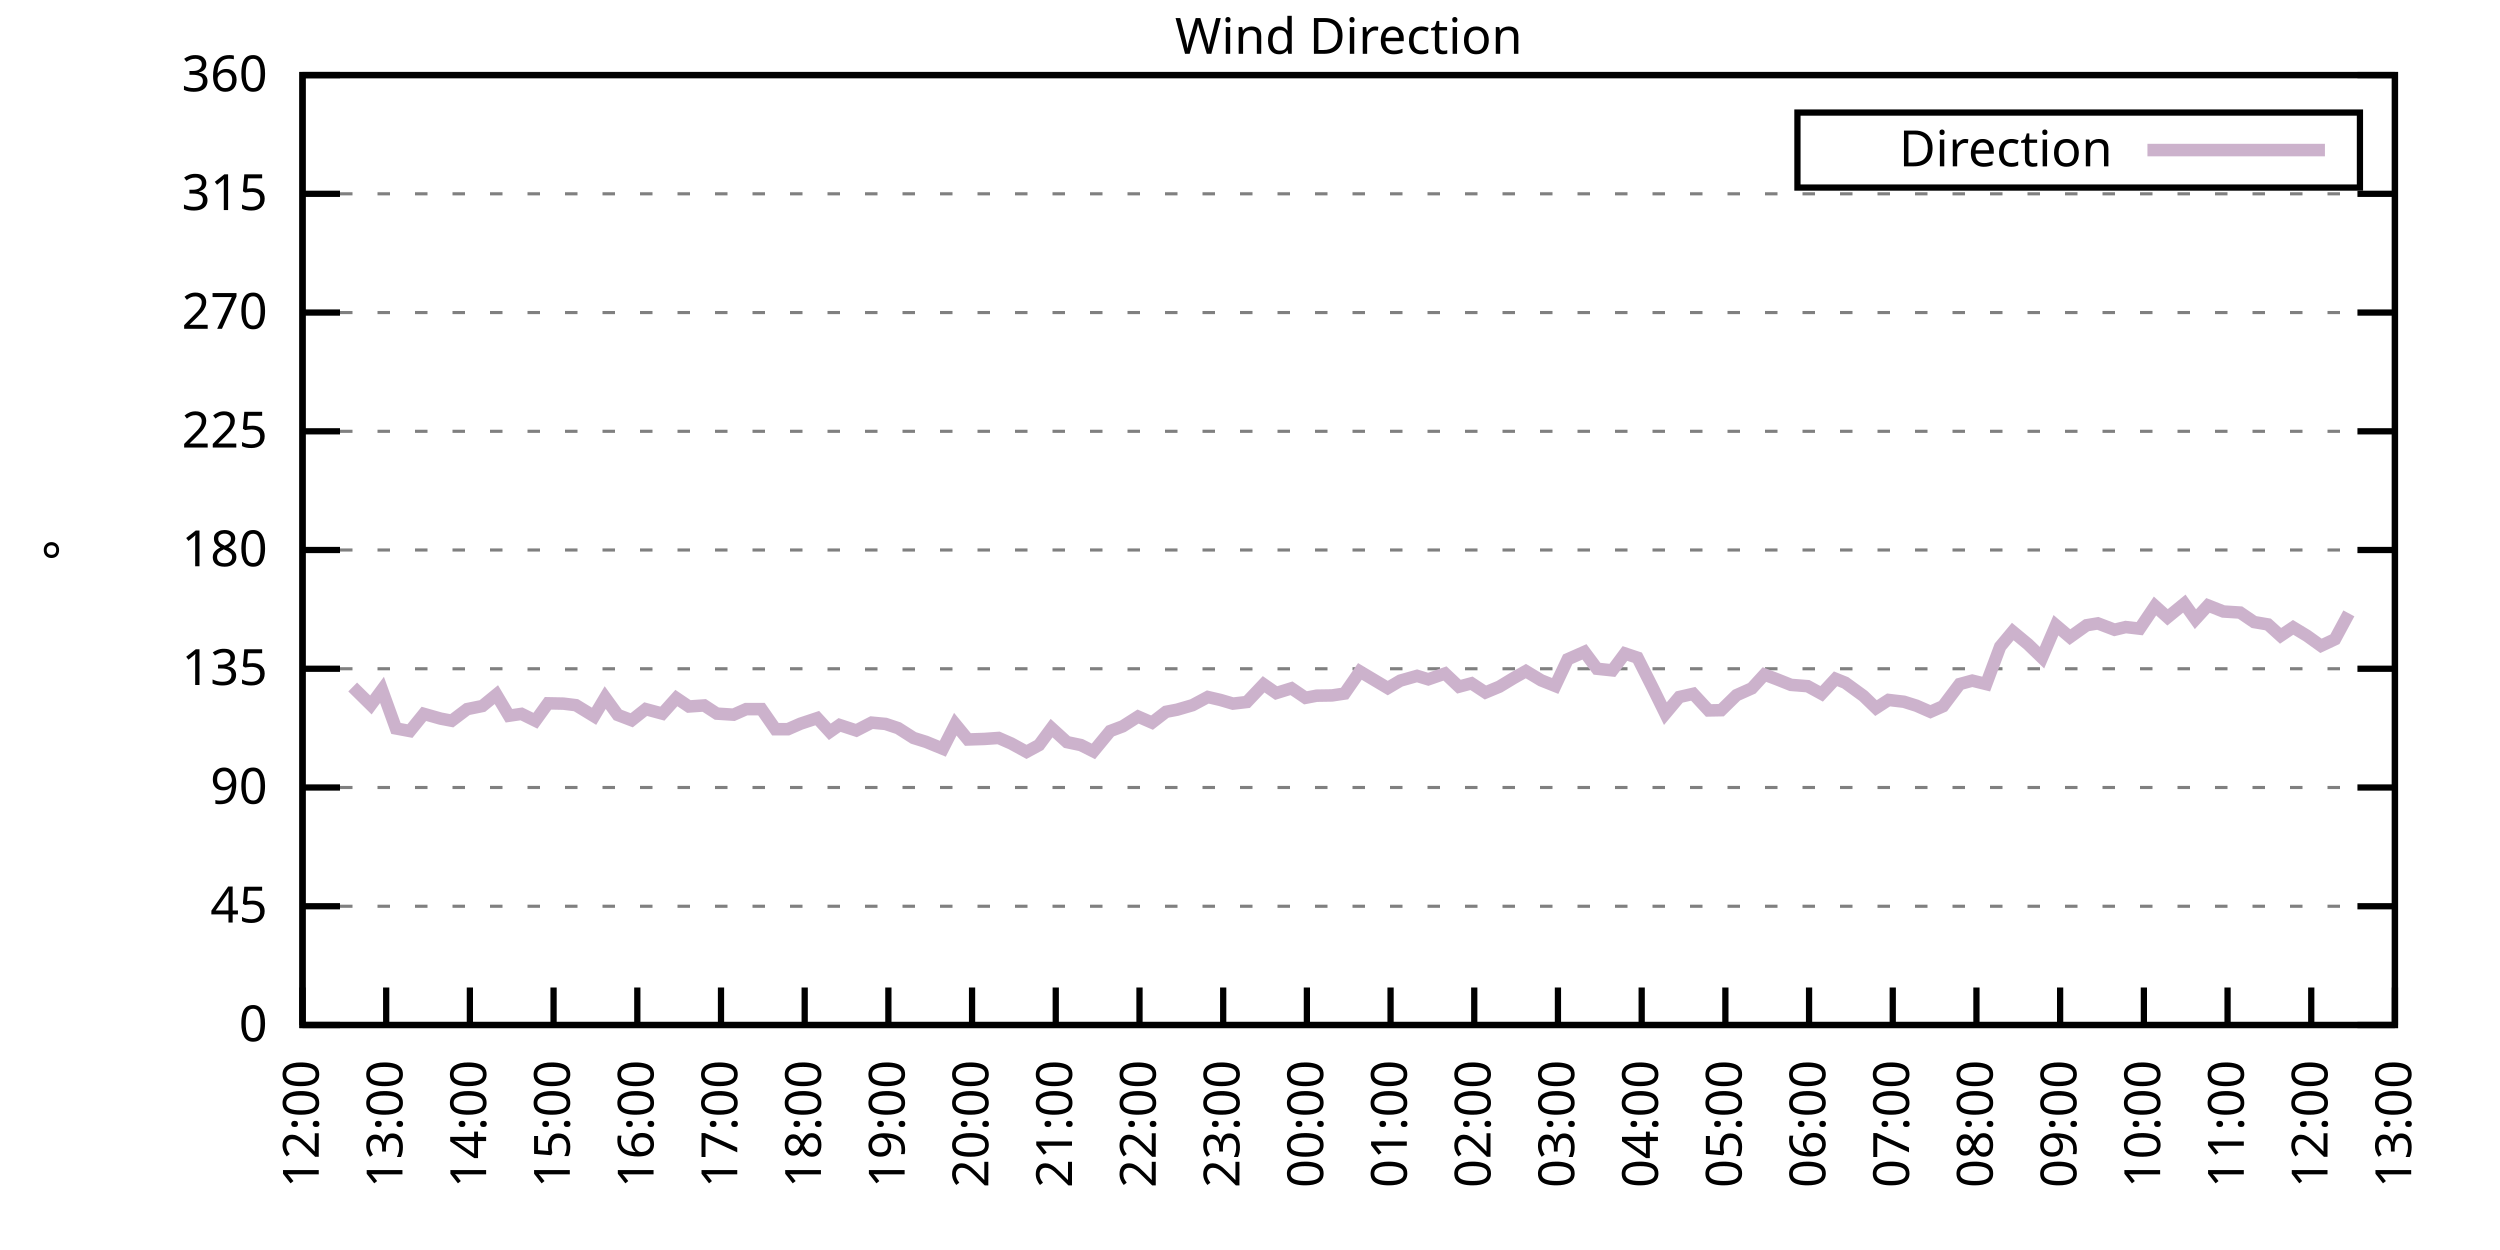
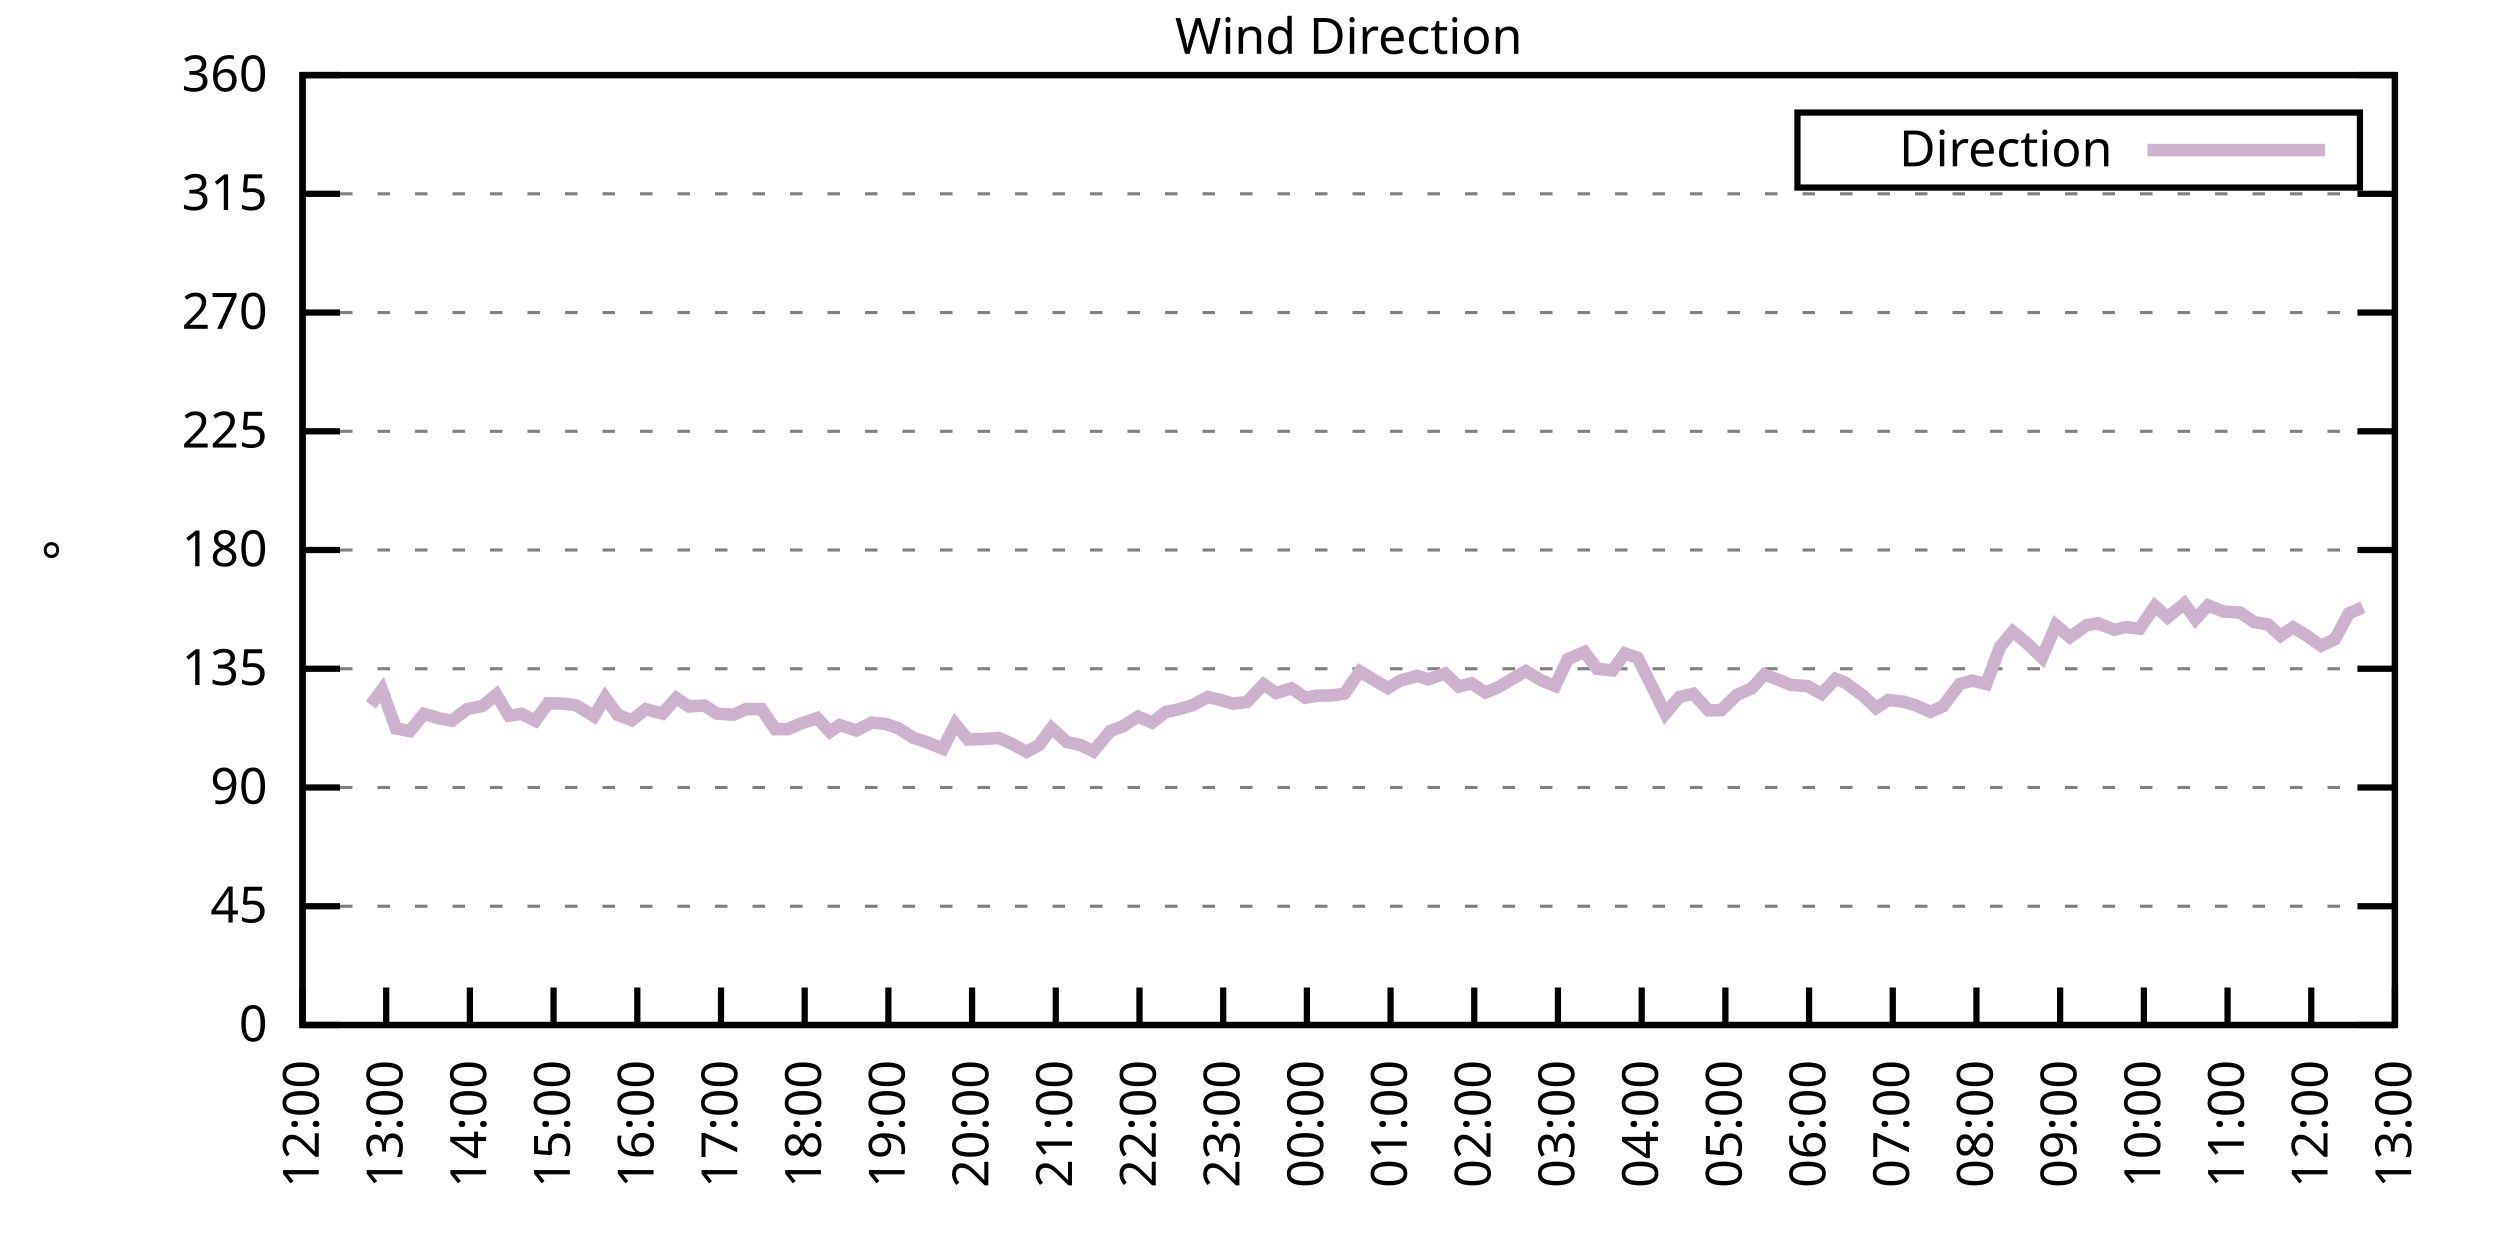
<svg xmlns="http://www.w3.org/2000/svg" xmlns:xlink="http://www.w3.org/1999/xlink" width="400" height="200" viewBox="0 0 400 200">
  <g id="gnuplot_canvas">
    <rect x="0" y="0" width="400" height="200" fill="none" />
    <defs>
      <circle id="gpDot" r="0.5" stroke-width="0.5" stroke="currentColor" />
      <path id="gpPt0" stroke-width="0.333" stroke="currentColor" d="M-1,0 h2 M0,-1 v2" />
      <path id="gpPt1" stroke-width="0.333" stroke="currentColor" d="M-1,-1 L1,1 M1,-1 L-1,1" />
      <path id="gpPt2" stroke-width="0.333" stroke="currentColor" d="M-1,0 L1,0 M0,-1 L0,1 M-1,-1 L1,1 M-1,1 L1,-1" />
      <rect id="gpPt3" stroke-width="0.333" stroke="currentColor" x="-1" y="-1" width="2" height="2" />
      <rect id="gpPt4" stroke-width="0.333" stroke="currentColor" fill="currentColor" x="-1" y="-1" width="2" height="2" />
      <circle id="gpPt5" stroke-width="0.333" stroke="currentColor" cx="0" cy="0" r="1" />
      <use xlink:href="#gpPt5" id="gpPt6" fill="currentColor" stroke="none" />
      <path id="gpPt7" stroke-width="0.333" stroke="currentColor" d="M0,-1.33 L-1.33,0.67 L1.33,0.67 z" />
      <use xlink:href="#gpPt7" id="gpPt8" fill="currentColor" stroke="none" />
      <use xlink:href="#gpPt7" id="gpPt9" stroke="currentColor" transform="rotate(180)" />
      <use xlink:href="#gpPt9" id="gpPt10" fill="currentColor" stroke="none" />
      <use xlink:href="#gpPt3" id="gpPt11" stroke="currentColor" transform="rotate(45)" />
      <use xlink:href="#gpPt11" id="gpPt12" fill="currentColor" stroke="none" />
      <path id="gpPt13" stroke-width="0.333" stroke="currentColor" d="M0,1.330 L1.265,0.411 L0.782,-1.067 L-0.782,-1.076 L-1.265,0.411 z" />
      <use xlink:href="#gpPt13" id="gpPt14" fill="currentColor" stroke="none" />
      <filter id="textbox" filterUnits="objectBoundingBox" x="0" y="0" height="1" width="1">
        <feFlood flood-color="white" flood-opacity="1" result="bgnd" />
        <feComposite in="SourceGraphic" in2="bgnd" operator="atop" />
      </filter>
      <filter id="greybox" filterUnits="objectBoundingBox" x="0" y="0" height="1" width="1">
        <feFlood flood-color="lightgrey" flood-opacity="1" result="grey" />
        <feComposite in="SourceGraphic" in2="grey" operator="atop" />
      </filter>
    </defs>
    <g fill="none" color="white" stroke="currentColor" stroke-width="1.00" stroke-linecap="butt" stroke-linejoin="miter">
</g>
    <g fill="none" color="black" stroke="currentColor" stroke-width="1.00" stroke-linecap="butt" stroke-linejoin="miter">
      <g stroke="none" shape-rendering="crispEdges">
        <polygon fill="rgb(255, 255, 255)" points="48.40,164.00 383.18,164.00 383.18,12.02 48.40,12.02 " />
      </g>
    </g>
    <g fill="none" color="black" stroke="currentColor" stroke-width="1.00" stroke-linecap="butt" stroke-linejoin="miter">
</g>
    <g fill="none" color="black" stroke="black" stroke-width="0.50" stroke-linecap="butt" stroke-linejoin="miter">
</g>
    <g fill="none" color="gray" stroke="currentColor" stroke-width="0.50" stroke-linecap="butt" stroke-linejoin="miter">
      <path stroke="gray" stroke-dasharray="2,4" class="gridline" d="M48.40,164.00 L383.19,164.00  " />
    </g>
    <g fill="none" color="gray" stroke="gray" stroke-width="1.00" stroke-linecap="butt" stroke-linejoin="miter">
</g>
    <g fill="none" color="black" stroke="currentColor" stroke-width="1.00" stroke-linecap="butt" stroke-linejoin="miter">
      <path stroke="black" d="M48.40,164.00 L54.40,164.00 M383.19,164.00 L377.19,164.00  " />
      <g transform="translate(42.80,166.60)" stroke="none" fill="black" font-family="Sans" font-size="8.00" text-anchor="end">
        <text>
          <tspan font-family="Sans"> 0</tspan>
        </text>
      </g>
    </g>
    <g fill="none" color="black" stroke="currentColor" stroke-width="1.00" stroke-linecap="butt" stroke-linejoin="miter">
</g>
    <g fill="none" color="black" stroke="black" stroke-width="0.50" stroke-linecap="butt" stroke-linejoin="miter">
</g>
    <g fill="none" color="gray" stroke="currentColor" stroke-width="0.50" stroke-linecap="butt" stroke-linejoin="miter">
      <path stroke="gray" stroke-dasharray="2,4" class="gridline" d="M48.40,145.00 L383.19,145.00  " />
    </g>
    <g fill="none" color="gray" stroke="gray" stroke-width="1.00" stroke-linecap="butt" stroke-linejoin="miter">
</g>
    <g fill="none" color="black" stroke="currentColor" stroke-width="1.00" stroke-linecap="butt" stroke-linejoin="miter">
      <path stroke="black" d="M48.40,145.00 L54.40,145.00 M383.19,145.00 L377.19,145.00  " />
      <g transform="translate(42.80,147.60)" stroke="none" fill="black" font-family="Sans" font-size="8.00" text-anchor="end">
        <text>
          <tspan font-family="Sans"> 45</tspan>
        </text>
      </g>
    </g>
    <g fill="none" color="black" stroke="currentColor" stroke-width="1.00" stroke-linecap="butt" stroke-linejoin="miter">
</g>
    <g fill="none" color="black" stroke="black" stroke-width="0.50" stroke-linecap="butt" stroke-linejoin="miter">
</g>
    <g fill="none" color="gray" stroke="currentColor" stroke-width="0.50" stroke-linecap="butt" stroke-linejoin="miter">
      <path stroke="gray" stroke-dasharray="2,4" class="gridline" d="M48.40,126.00 L383.19,126.00  " />
    </g>
    <g fill="none" color="gray" stroke="gray" stroke-width="1.00" stroke-linecap="butt" stroke-linejoin="miter">
</g>
    <g fill="none" color="black" stroke="currentColor" stroke-width="1.00" stroke-linecap="butt" stroke-linejoin="miter">
      <path stroke="black" d="M48.40,126.00 L54.40,126.00 M383.19,126.00 L377.19,126.00  " />
      <g transform="translate(42.80,128.60)" stroke="none" fill="black" font-family="Sans" font-size="8.00" text-anchor="end">
        <text>
          <tspan font-family="Sans"> 90</tspan>
        </text>
      </g>
    </g>
    <g fill="none" color="black" stroke="currentColor" stroke-width="1.00" stroke-linecap="butt" stroke-linejoin="miter">
</g>
    <g fill="none" color="black" stroke="black" stroke-width="0.50" stroke-linecap="butt" stroke-linejoin="miter">
</g>
    <g fill="none" color="gray" stroke="currentColor" stroke-width="0.50" stroke-linecap="butt" stroke-linejoin="miter">
      <path stroke="gray" stroke-dasharray="2,4" class="gridline" d="M48.40,107.00 L383.19,107.00  " />
    </g>
    <g fill="none" color="gray" stroke="gray" stroke-width="1.00" stroke-linecap="butt" stroke-linejoin="miter">
</g>
    <g fill="none" color="black" stroke="currentColor" stroke-width="1.00" stroke-linecap="butt" stroke-linejoin="miter">
      <path stroke="black" d="M48.40,107.00 L54.40,107.00 M383.19,107.00 L377.19,107.00  " />
      <g transform="translate(42.80,109.60)" stroke="none" fill="black" font-family="Sans" font-size="8.00" text-anchor="end">
        <text>
          <tspan font-family="Sans"> 135</tspan>
        </text>
      </g>
    </g>
    <g fill="none" color="black" stroke="currentColor" stroke-width="1.00" stroke-linecap="butt" stroke-linejoin="miter">
</g>
    <g fill="none" color="black" stroke="black" stroke-width="0.50" stroke-linecap="butt" stroke-linejoin="miter">
</g>
    <g fill="none" color="gray" stroke="currentColor" stroke-width="0.50" stroke-linecap="butt" stroke-linejoin="miter">
      <path stroke="gray" stroke-dasharray="2,4" class="gridline" d="M48.40,88.00 L383.19,88.00  " />
    </g>
    <g fill="none" color="gray" stroke="gray" stroke-width="1.00" stroke-linecap="butt" stroke-linejoin="miter">
</g>
    <g fill="none" color="black" stroke="currentColor" stroke-width="1.00" stroke-linecap="butt" stroke-linejoin="miter">
      <path stroke="black" d="M48.40,88.00 L54.40,88.00 M383.19,88.00 L377.19,88.00  " />
      <g transform="translate(42.80,90.60)" stroke="none" fill="black" font-family="Sans" font-size="8.00" text-anchor="end">
        <text>
          <tspan font-family="Sans"> 180</tspan>
        </text>
      </g>
    </g>
    <g fill="none" color="black" stroke="currentColor" stroke-width="1.00" stroke-linecap="butt" stroke-linejoin="miter">
</g>
    <g fill="none" color="black" stroke="black" stroke-width="0.50" stroke-linecap="butt" stroke-linejoin="miter">
</g>
    <g fill="none" color="gray" stroke="currentColor" stroke-width="0.50" stroke-linecap="butt" stroke-linejoin="miter">
      <path stroke="gray" stroke-dasharray="2,4" class="gridline" d="M48.40,69.01 L383.19,69.01  " />
    </g>
    <g fill="none" color="gray" stroke="gray" stroke-width="1.00" stroke-linecap="butt" stroke-linejoin="miter">
</g>
    <g fill="none" color="black" stroke="currentColor" stroke-width="1.00" stroke-linecap="butt" stroke-linejoin="miter">
      <path stroke="black" d="M48.40,69.01 L54.40,69.01 M383.19,69.01 L377.19,69.01  " />
      <g transform="translate(42.80,71.61)" stroke="none" fill="black" font-family="Sans" font-size="8.00" text-anchor="end">
        <text>
          <tspan font-family="Sans"> 225</tspan>
        </text>
      </g>
    </g>
    <g fill="none" color="black" stroke="currentColor" stroke-width="1.00" stroke-linecap="butt" stroke-linejoin="miter">
</g>
    <g fill="none" color="black" stroke="black" stroke-width="0.50" stroke-linecap="butt" stroke-linejoin="miter">
</g>
    <g fill="none" color="gray" stroke="currentColor" stroke-width="0.50" stroke-linecap="butt" stroke-linejoin="miter">
      <path stroke="gray" stroke-dasharray="2,4" class="gridline" d="M48.40,50.01 L383.19,50.01  " />
    </g>
    <g fill="none" color="gray" stroke="gray" stroke-width="1.00" stroke-linecap="butt" stroke-linejoin="miter">
</g>
    <g fill="none" color="black" stroke="currentColor" stroke-width="1.00" stroke-linecap="butt" stroke-linejoin="miter">
      <path stroke="black" d="M48.40,50.01 L54.40,50.01 M383.19,50.01 L377.19,50.01  " />
      <g transform="translate(42.80,52.61)" stroke="none" fill="black" font-family="Sans" font-size="8.00" text-anchor="end">
        <text>
          <tspan font-family="Sans"> 270</tspan>
        </text>
      </g>
    </g>
    <g fill="none" color="black" stroke="currentColor" stroke-width="1.00" stroke-linecap="butt" stroke-linejoin="miter">
</g>
    <g fill="none" color="black" stroke="black" stroke-width="0.50" stroke-linecap="butt" stroke-linejoin="miter">
</g>
    <g fill="none" color="gray" stroke="currentColor" stroke-width="0.50" stroke-linecap="butt" stroke-linejoin="miter">
      <path stroke="gray" stroke-dasharray="2,4" class="gridline" d="M48.40,31.01 L383.19,31.01  " />
    </g>
    <g fill="none" color="gray" stroke="gray" stroke-width="1.00" stroke-linecap="butt" stroke-linejoin="miter">
</g>
    <g fill="none" color="black" stroke="currentColor" stroke-width="1.00" stroke-linecap="butt" stroke-linejoin="miter">
      <path stroke="black" d="M48.40,31.01 L54.40,31.01 M383.19,31.01 L377.19,31.01  " />
      <g transform="translate(42.80,33.61)" stroke="none" fill="black" font-family="Sans" font-size="8.00" text-anchor="end">
        <text>
          <tspan font-family="Sans"> 315</tspan>
        </text>
      </g>
    </g>
    <g fill="none" color="black" stroke="currentColor" stroke-width="1.00" stroke-linecap="butt" stroke-linejoin="miter">
</g>
    <g fill="none" color="black" stroke="black" stroke-width="0.50" stroke-linecap="butt" stroke-linejoin="miter">
</g>
    <g fill="none" color="gray" stroke="currentColor" stroke-width="0.50" stroke-linecap="butt" stroke-linejoin="miter">
      <path stroke="gray" stroke-dasharray="2,4" class="gridline" d="M48.40,12.01 L383.19,12.01  " />
    </g>
    <g fill="none" color="gray" stroke="gray" stroke-width="1.00" stroke-linecap="butt" stroke-linejoin="miter">
</g>
    <g fill="none" color="black" stroke="currentColor" stroke-width="1.00" stroke-linecap="butt" stroke-linejoin="miter">
      <path stroke="black" d="M48.40,12.01 L54.40,12.01 M383.19,12.01 L377.19,12.01  " />
      <g transform="translate(42.80,14.61)" stroke="none" fill="black" font-family="Sans" font-size="8.00" text-anchor="end">
        <text>
          <tspan font-family="Sans"> 360</tspan>
        </text>
      </g>
    </g>
    <g fill="none" color="black" stroke="currentColor" stroke-width="1.00" stroke-linecap="butt" stroke-linejoin="miter">
      <path stroke="black" d="M48.40,164.00 L48.40,158.00  " />
      <g transform="translate(51.00,169.60) rotate(270.00)" stroke="none" fill="black" font-family="Sans" font-size="8.00" text-anchor="end">
        <text>
          <tspan font-family="Sans">12:00</tspan>
        </text>
      </g>
    </g>
    <g fill="none" color="black" stroke="currentColor" stroke-width="1.00" stroke-linecap="butt" stroke-linejoin="miter">
      <path stroke="black" d="M61.79,164.00 L61.79,158.00  " />
      <g transform="translate(64.39,169.60) rotate(270.00)" stroke="none" fill="black" font-family="Sans" font-size="8.00" text-anchor="end">
        <text>
          <tspan font-family="Sans">13:00</tspan>
        </text>
      </g>
    </g>
    <g fill="none" color="black" stroke="currentColor" stroke-width="1.00" stroke-linecap="butt" stroke-linejoin="miter">
      <path stroke="black" d="M75.18,164.00 L75.18,158.00  " />
      <g transform="translate(77.78,169.60) rotate(270.00)" stroke="none" fill="black" font-family="Sans" font-size="8.00" text-anchor="end">
        <text>
          <tspan font-family="Sans">14:00</tspan>
        </text>
      </g>
    </g>
    <g fill="none" color="black" stroke="currentColor" stroke-width="1.00" stroke-linecap="butt" stroke-linejoin="miter">
      <path stroke="black" d="M88.57,164.00 L88.57,158.00  " />
      <g transform="translate(91.17,169.60) rotate(270.00)" stroke="none" fill="black" font-family="Sans" font-size="8.00" text-anchor="end">
        <text>
          <tspan font-family="Sans">15:00</tspan>
        </text>
      </g>
    </g>
    <g fill="none" color="black" stroke="currentColor" stroke-width="1.00" stroke-linecap="butt" stroke-linejoin="miter">
      <path stroke="black" d="M101.97,164.00 L101.97,158.00  " />
      <g transform="translate(104.57,169.60) rotate(270.00)" stroke="none" fill="black" font-family="Sans" font-size="8.00" text-anchor="end">
        <text>
          <tspan font-family="Sans">16:00</tspan>
        </text>
      </g>
    </g>
    <g fill="none" color="black" stroke="currentColor" stroke-width="1.00" stroke-linecap="butt" stroke-linejoin="miter">
      <path stroke="black" d="M115.36,164.00 L115.36,158.00  " />
      <g transform="translate(117.96,169.60) rotate(270.00)" stroke="none" fill="black" font-family="Sans" font-size="8.00" text-anchor="end">
        <text>
          <tspan font-family="Sans">17:00</tspan>
        </text>
      </g>
    </g>
    <g fill="none" color="black" stroke="currentColor" stroke-width="1.00" stroke-linecap="butt" stroke-linejoin="miter">
      <path stroke="black" d="M128.75,164.00 L128.75,158.00  " />
      <g transform="translate(131.35,169.60) rotate(270.00)" stroke="none" fill="black" font-family="Sans" font-size="8.00" text-anchor="end">
        <text>
          <tspan font-family="Sans">18:00</tspan>
        </text>
      </g>
    </g>
    <g fill="none" color="black" stroke="currentColor" stroke-width="1.00" stroke-linecap="butt" stroke-linejoin="miter">
      <path stroke="black" d="M142.14,164.00 L142.14,158.00  " />
      <g transform="translate(144.74,169.60) rotate(270.00)" stroke="none" fill="black" font-family="Sans" font-size="8.00" text-anchor="end">
        <text>
          <tspan font-family="Sans">19:00</tspan>
        </text>
      </g>
    </g>
    <g fill="none" color="black" stroke="currentColor" stroke-width="1.00" stroke-linecap="butt" stroke-linejoin="miter">
      <path stroke="black" d="M155.53,164.00 L155.53,158.00  " />
      <g transform="translate(158.13,169.60) rotate(270.00)" stroke="none" fill="black" font-family="Sans" font-size="8.00" text-anchor="end">
        <text>
          <tspan font-family="Sans">20:00</tspan>
        </text>
      </g>
    </g>
    <g fill="none" color="black" stroke="currentColor" stroke-width="1.00" stroke-linecap="butt" stroke-linejoin="miter">
      <path stroke="black" d="M168.92,164.00 L168.92,158.00  " />
      <g transform="translate(171.52,169.60) rotate(270.00)" stroke="none" fill="black" font-family="Sans" font-size="8.00" text-anchor="end">
        <text>
          <tspan font-family="Sans">21:00</tspan>
        </text>
      </g>
    </g>
    <g fill="none" color="black" stroke="currentColor" stroke-width="1.00" stroke-linecap="butt" stroke-linejoin="miter">
      <path stroke="black" d="M182.32,164.00 L182.32,158.00  " />
      <g transform="translate(184.92,169.60) rotate(270.00)" stroke="none" fill="black" font-family="Sans" font-size="8.00" text-anchor="end">
        <text>
          <tspan font-family="Sans">22:00</tspan>
        </text>
      </g>
    </g>
    <g fill="none" color="black" stroke="currentColor" stroke-width="1.00" stroke-linecap="butt" stroke-linejoin="miter">
      <path stroke="black" d="M195.71,164.00 L195.71,158.00  " />
      <g transform="translate(198.31,169.60) rotate(270.00)" stroke="none" fill="black" font-family="Sans" font-size="8.00" text-anchor="end">
        <text>
          <tspan font-family="Sans">23:00</tspan>
        </text>
      </g>
    </g>
    <g fill="none" color="black" stroke="currentColor" stroke-width="1.00" stroke-linecap="butt" stroke-linejoin="miter">
      <path stroke="black" d="M209.10,164.00 L209.10,158.00  " />
      <g transform="translate(211.70,169.60) rotate(270.00)" stroke="none" fill="black" font-family="Sans" font-size="8.00" text-anchor="end">
        <text>
          <tspan font-family="Sans">00:00</tspan>
        </text>
      </g>
    </g>
    <g fill="none" color="black" stroke="currentColor" stroke-width="1.00" stroke-linecap="butt" stroke-linejoin="miter">
      <path stroke="black" d="M222.49,164.00 L222.49,158.00  " />
      <g transform="translate(225.09,169.60) rotate(270.00)" stroke="none" fill="black" font-family="Sans" font-size="8.00" text-anchor="end">
        <text>
          <tspan font-family="Sans">01:00</tspan>
        </text>
      </g>
    </g>
    <g fill="none" color="black" stroke="currentColor" stroke-width="1.00" stroke-linecap="butt" stroke-linejoin="miter">
      <path stroke="black" d="M235.88,164.00 L235.88,158.00  " />
      <g transform="translate(238.48,169.60) rotate(270.00)" stroke="none" fill="black" font-family="Sans" font-size="8.00" text-anchor="end">
        <text>
          <tspan font-family="Sans">02:00</tspan>
        </text>
      </g>
    </g>
    <g fill="none" color="black" stroke="currentColor" stroke-width="1.00" stroke-linecap="butt" stroke-linejoin="miter">
      <path stroke="black" d="M249.27,164.00 L249.27,158.00  " />
      <g transform="translate(251.87,169.60) rotate(270.00)" stroke="none" fill="black" font-family="Sans" font-size="8.00" text-anchor="end">
        <text>
          <tspan font-family="Sans">03:00</tspan>
        </text>
      </g>
    </g>
    <g fill="none" color="black" stroke="currentColor" stroke-width="1.00" stroke-linecap="butt" stroke-linejoin="miter">
      <path stroke="black" d="M262.67,164.00 L262.67,158.00  " />
      <g transform="translate(265.27,169.60) rotate(270.00)" stroke="none" fill="black" font-family="Sans" font-size="8.00" text-anchor="end">
        <text>
          <tspan font-family="Sans">04:00</tspan>
        </text>
      </g>
    </g>
    <g fill="none" color="black" stroke="currentColor" stroke-width="1.00" stroke-linecap="butt" stroke-linejoin="miter">
      <path stroke="black" d="M276.06,164.00 L276.06,158.00  " />
      <g transform="translate(278.66,169.60) rotate(270.00)" stroke="none" fill="black" font-family="Sans" font-size="8.00" text-anchor="end">
        <text>
          <tspan font-family="Sans">05:00</tspan>
        </text>
      </g>
    </g>
    <g fill="none" color="black" stroke="currentColor" stroke-width="1.00" stroke-linecap="butt" stroke-linejoin="miter">
      <path stroke="black" d="M289.45,164.00 L289.45,158.00  " />
      <g transform="translate(292.05,169.60) rotate(270.00)" stroke="none" fill="black" font-family="Sans" font-size="8.00" text-anchor="end">
        <text>
          <tspan font-family="Sans">06:00</tspan>
        </text>
      </g>
    </g>
    <g fill="none" color="black" stroke="currentColor" stroke-width="1.00" stroke-linecap="butt" stroke-linejoin="miter">
      <path stroke="black" d="M302.84,164.00 L302.84,158.00  " />
      <g transform="translate(305.44,169.60) rotate(270.00)" stroke="none" fill="black" font-family="Sans" font-size="8.00" text-anchor="end">
        <text>
          <tspan font-family="Sans">07:00</tspan>
        </text>
      </g>
    </g>
    <g fill="none" color="black" stroke="currentColor" stroke-width="1.00" stroke-linecap="butt" stroke-linejoin="miter">
      <path stroke="black" d="M316.23,164.00 L316.23,158.00  " />
      <g transform="translate(318.83,169.60) rotate(270.00)" stroke="none" fill="black" font-family="Sans" font-size="8.00" text-anchor="end">
        <text>
          <tspan font-family="Sans">08:00</tspan>
        </text>
      </g>
    </g>
    <g fill="none" color="black" stroke="currentColor" stroke-width="1.00" stroke-linecap="butt" stroke-linejoin="miter">
      <path stroke="black" d="M329.62,164.00 L329.62,158.00  " />
      <g transform="translate(332.22,169.60) rotate(270.00)" stroke="none" fill="black" font-family="Sans" font-size="8.00" text-anchor="end">
        <text>
          <tspan font-family="Sans">09:00</tspan>
        </text>
      </g>
    </g>
    <g fill="none" color="black" stroke="currentColor" stroke-width="1.00" stroke-linecap="butt" stroke-linejoin="miter">
      <path stroke="black" d="M343.02,164.00 L343.02,158.00  " />
      <g transform="translate(345.62,169.60) rotate(270.00)" stroke="none" fill="black" font-family="Sans" font-size="8.00" text-anchor="end">
        <text>
          <tspan font-family="Sans">10:00</tspan>
        </text>
      </g>
    </g>
    <g fill="none" color="black" stroke="currentColor" stroke-width="1.00" stroke-linecap="butt" stroke-linejoin="miter">
      <path stroke="black" d="M356.41,164.00 L356.41,158.00  " />
      <g transform="translate(359.01,169.60) rotate(270.00)" stroke="none" fill="black" font-family="Sans" font-size="8.00" text-anchor="end">
        <text>
          <tspan font-family="Sans">11:00</tspan>
        </text>
      </g>
    </g>
    <g fill="none" color="black" stroke="currentColor" stroke-width="1.00" stroke-linecap="butt" stroke-linejoin="miter">
      <path stroke="black" d="M369.80,164.00 L369.80,158.00  " />
      <g transform="translate(372.40,169.60) rotate(270.00)" stroke="none" fill="black" font-family="Sans" font-size="8.00" text-anchor="end">
        <text>
          <tspan font-family="Sans">12:00</tspan>
        </text>
      </g>
    </g>
    <g fill="none" color="black" stroke="currentColor" stroke-width="1.00" stroke-linecap="butt" stroke-linejoin="miter">
      <path stroke="black" d="M383.19,164.00 L383.19,158.00  " />
      <g transform="translate(385.79,169.60) rotate(270.00)" stroke="none" fill="black" font-family="Sans" font-size="8.00" text-anchor="end">
        <text>
          <tspan font-family="Sans">13:00</tspan>
        </text>
      </g>
    </g>
    <g fill="none" color="black" stroke="currentColor" stroke-width="1.00" stroke-linecap="butt" stroke-linejoin="miter">
</g>
    <g fill="none" color="black" stroke="currentColor" stroke-width="1.00" stroke-linecap="butt" stroke-linejoin="miter">
      <path stroke="black" d="M48.40,12.01 L48.40,164.00 L383.19,164.00 L383.19,12.01 L48.40,12.01 Z  " />
    </g>
    <g fill="none" color="black" stroke="currentColor" stroke-width="1.00" stroke-linecap="butt" stroke-linejoin="miter">
</g>
    <g fill="none" color="black" stroke="currentColor" stroke-width="1.00" stroke-linecap="butt" stroke-linejoin="miter">
      <path stroke="black" d="M287.59,30.01 L287.59,18.01 L377.59,18.01 L377.59,30.01 L287.59,30.01 Z  " />
    </g>
    <g id="Wind_direction_plot_1">
      <g fill="none" color="white" stroke="black" stroke-width="2.00" stroke-linecap="butt" stroke-linejoin="miter">
</g>
      <g fill="none" color="black" stroke="currentColor" stroke-width="2.00" stroke-linecap="butt" stroke-linejoin="miter">
        <g transform="translate(337.99,26.61)" stroke="none" fill="black" font-family="Sans" font-size="8.00" text-anchor="end">
          <text>
            <tspan font-family="Sans">Direction</tspan>
          </text>
        </g>
      </g>
      <g fill="none" color="black" stroke="currentColor" stroke-width="2.00" stroke-linecap="butt" stroke-linejoin="miter">
-         <path stroke="rgb(204, 178, 204)" d="M343.59,24.01 L371.99,24.01 M56.43,109.92 L59.34,112.79 L61.12,110.38 L63.35,116.55 L65.59,116.97 L67.82,114.22   L70.50,114.98 L72.28,115.32 L74.74,113.46 L77.19,112.96 L79.42,111.14 L81.43,114.52 L83.44,114.22 L85.67,115.32   L87.68,112.53 L90.14,112.58 L92.15,112.83 L95.05,114.60 L96.83,111.61 L98.84,114.39 L101.07,115.24 L103.31,113.46   L105.98,114.18 L108.22,111.69 L110.22,113.04 L112.68,112.87 L114.69,114.18 L117.37,114.35 L119.38,113.46 L121.83,113.46   L124.06,116.67 L126.07,116.67 L128.08,115.79 L130.76,114.90 L132.77,117.09 L134.33,116.00 L137.01,116.88 L139.46,115.62   L141.69,115.83 L143.70,116.50 L146.16,118.07 L148.17,118.70 L150.85,119.80 L152.85,115.87 L154.86,118.32 L157.54,118.23   L159.77,118.07 L161.78,118.95 L164.24,120.30 L166.25,119.21 L168.25,116.50 L170.71,118.74 L172.94,119.21 L174.95,120.22   L177.63,116.97 L179.64,116.21 L182.09,114.65 L184.32,115.62 L186.56,113.89 L188.34,113.55 L190.80,112.83 L193.25,111.52   L195.26,111.99 L197.27,112.58 L199.50,112.32 L202.18,109.49 L204.19,110.89 L206.64,110.13 L208.88,111.65 L210.66,111.31   L213.12,111.27 L215.13,110.97 L217.58,107.43 L222.04,110.09 L224.05,108.90 L226.73,108.14 L228.52,108.69 L231.20,107.76   L233.43,109.87 L235.44,109.33 L237.67,110.80 L239.90,109.87 L242.13,108.52 L244.14,107.38 L246.60,108.86 L248.83,109.75   L250.84,105.48 L253.51,104.30 L255.52,107.00 L257.98,107.26 L259.99,104.56 L262.00,105.23 L264.45,110.09 L266.46,114.18   L268.69,111.52 L270.92,111.01 L273.38,113.67 L275.39,113.63 L277.84,111.23 L280.30,110.13 L282.31,107.93 L284.32,108.69   L286.55,109.58 L289.23,109.79 L291.46,111.01 L293.69,108.61 L295.25,109.24 L298.15,111.35 L300.16,113.29 L302.17,111.99   L304.63,112.28 L306.63,112.91 L308.87,113.89 L310.88,113.00 L313.55,109.45 L315.56,108.90 L317.79,109.45 L320.03,103.46   L322.04,101.05 L324.49,103.08 L326.72,105.23 L328.95,100.04 L331.19,101.94 L333.86,100.04 L335.65,99.74 L338.33,100.76   L340.11,100.33 L342.35,100.59 L344.80,96.96 L346.81,98.77 L349.49,96.58 L351.27,99.07 L353.28,96.87 L355.74,97.84   L358.42,98.01 L360.65,99.53 L362.88,99.91 L364.89,101.73 L366.90,100.38 L369.13,101.73 L371.36,103.33 L373.59,102.28   L375.82,98.14  " />
+         <path stroke="rgb(204, 178, 204)" d="M343.59,24.01 L371.99,24.01 M59.34,112.79 L61.12,110.38 L63.35,116.55 L65.59,116.97 L67.82,114.22 L70.50,114.98   L72.28,115.32 L74.74,113.46 L77.19,112.96 L79.42,111.14 L81.43,114.52 L83.44,114.22 L85.67,115.32 L87.68,112.53   L90.14,112.58 L92.15,112.83 L95.05,114.60 L96.83,111.61 L98.84,114.39 L101.07,115.24 L103.31,113.46 L105.98,114.18   L108.22,111.69 L110.22,113.04 L112.68,112.87 L114.69,114.18 L117.37,114.35 L119.38,113.46 L121.83,113.46 L124.06,116.67   L126.07,116.67 L128.08,115.79 L130.76,114.90 L132.77,117.09 L134.33,116.00 L137.01,116.88 L139.46,115.62 L141.69,115.83   L143.70,116.50 L146.16,118.07 L148.17,118.70 L150.85,119.80 L152.85,115.87 L154.86,118.32 L157.54,118.23 L159.77,118.07   L161.78,118.95 L164.24,120.30 L166.25,119.21 L168.25,116.50 L170.71,118.74 L172.94,119.21 L174.95,120.22 L177.63,116.97   L179.64,116.21 L182.09,114.65 L184.32,115.62 L186.56,113.89 L188.34,113.55 L190.80,112.83 L193.25,111.52 L195.26,111.99   L197.27,112.58 L199.50,112.32 L202.18,109.49 L204.19,110.89 L206.64,110.13 L208.88,111.65 L210.66,111.31 L213.12,111.27   L215.13,110.97 L217.58,107.43 L222.04,110.09 L224.05,108.90 L226.73,108.14 L228.52,108.69 L231.20,107.76 L233.43,109.87   L235.44,109.33 L237.67,110.80 L239.90,109.87 L242.13,108.52 L244.14,107.38 L246.60,108.86 L248.83,109.75 L250.84,105.48   L253.51,104.30 L255.52,107.00 L257.98,107.26 L259.99,104.56 L262.00,105.23 L264.45,110.09 L266.46,114.18 L268.69,111.52   L270.92,111.01 L273.38,113.67 L275.39,113.63 L277.84,111.23 L280.30,110.13 L282.31,107.93 L284.32,108.69 L286.55,109.58   L289.23,109.79 L291.46,111.01 L293.69,108.61 L295.25,109.24 L298.15,111.35 L300.16,113.29 L302.17,111.99 L304.63,112.28   L306.63,112.91 L308.87,113.89 L310.88,113.00 L313.55,109.45 L315.56,108.90 L317.79,109.45 L320.03,103.46 L322.04,101.05   L324.49,103.08 L326.72,105.23 L328.95,100.04 L331.19,101.94 L333.86,100.04 L335.65,99.74 L338.33,100.76 L340.11,100.33   L342.35,100.59 L344.80,96.96 L346.81,98.77 L349.49,96.58 L351.27,99.07 L353.28,96.87 L355.74,97.84 L358.42,98.01   L360.65,99.53 L362.88,99.91 L364.89,101.73 L366.90,100.38 L369.13,101.73 L371.36,103.33 L373.59,102.28 L375.82,98.14   L378.06,97.17  " />
      </g>
    </g>
    <g fill="none" color="black" stroke="currentColor" stroke-width="2.00" stroke-linecap="butt" stroke-linejoin="miter">
</g>
    <g fill="none" color="black" stroke="black" stroke-width="1.00" stroke-linecap="butt" stroke-linejoin="miter">
</g>
    <g fill="none" color="black" stroke="currentColor" stroke-width="1.00" stroke-linecap="butt" stroke-linejoin="miter">
      <path stroke="black" d="M48.40,12.01 L48.40,164.00 L383.19,164.00 L383.19,12.01 L48.40,12.01 Z  " />
      <g transform="translate(12.80,88.01) rotate(270.00)" stroke="none" fill="black" font-family="Sans" font-size="8.00" text-anchor="middle">
        <text>
          <tspan font-family="Sans">°</tspan>
        </text>
      </g>
    </g>
    <g fill="none" color="black" stroke="currentColor" stroke-width="1.00" stroke-linecap="butt" stroke-linejoin="miter">
</g>
    <g fill="none" color="black" stroke="currentColor" stroke-width="1.00" stroke-linecap="butt" stroke-linejoin="miter">
      <g transform="translate(215.79,8.61)" stroke="none" fill="black" font-family="Sans" font-size="8.00" text-anchor="middle">
        <text>
          <tspan font-family="Sans">Wind Direction</tspan>
        </text>
      </g>
    </g>
    <g fill="none" color="black" stroke="currentColor" stroke-width="1.00" stroke-linecap="butt" stroke-linejoin="miter">
</g>
  </g>
</svg>
